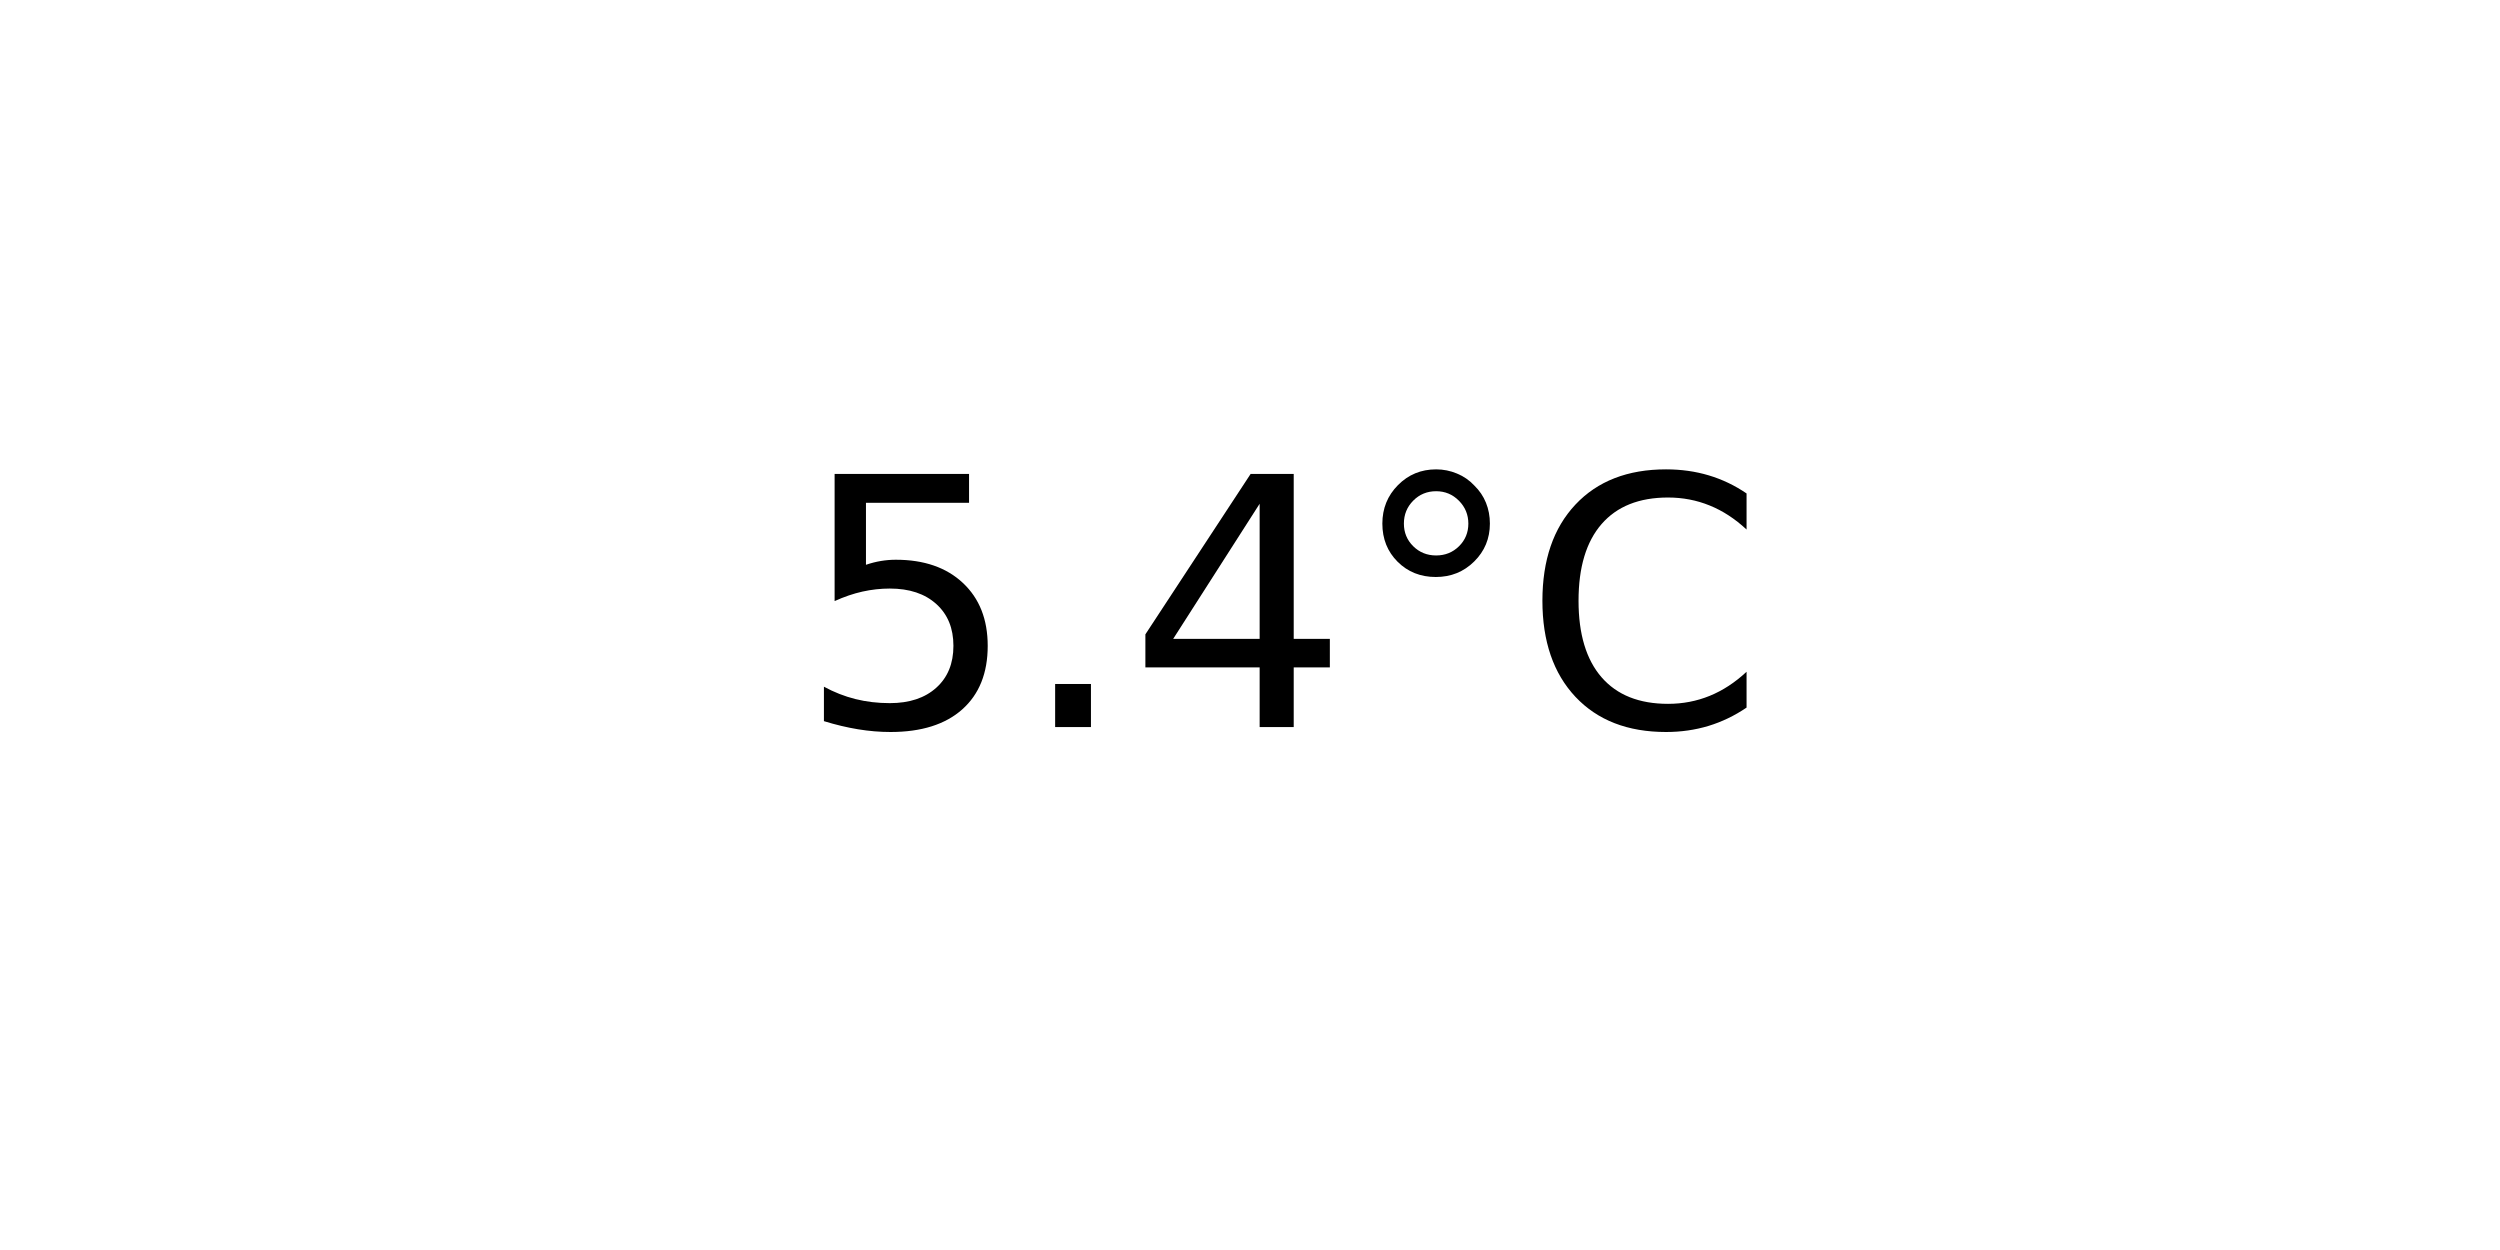
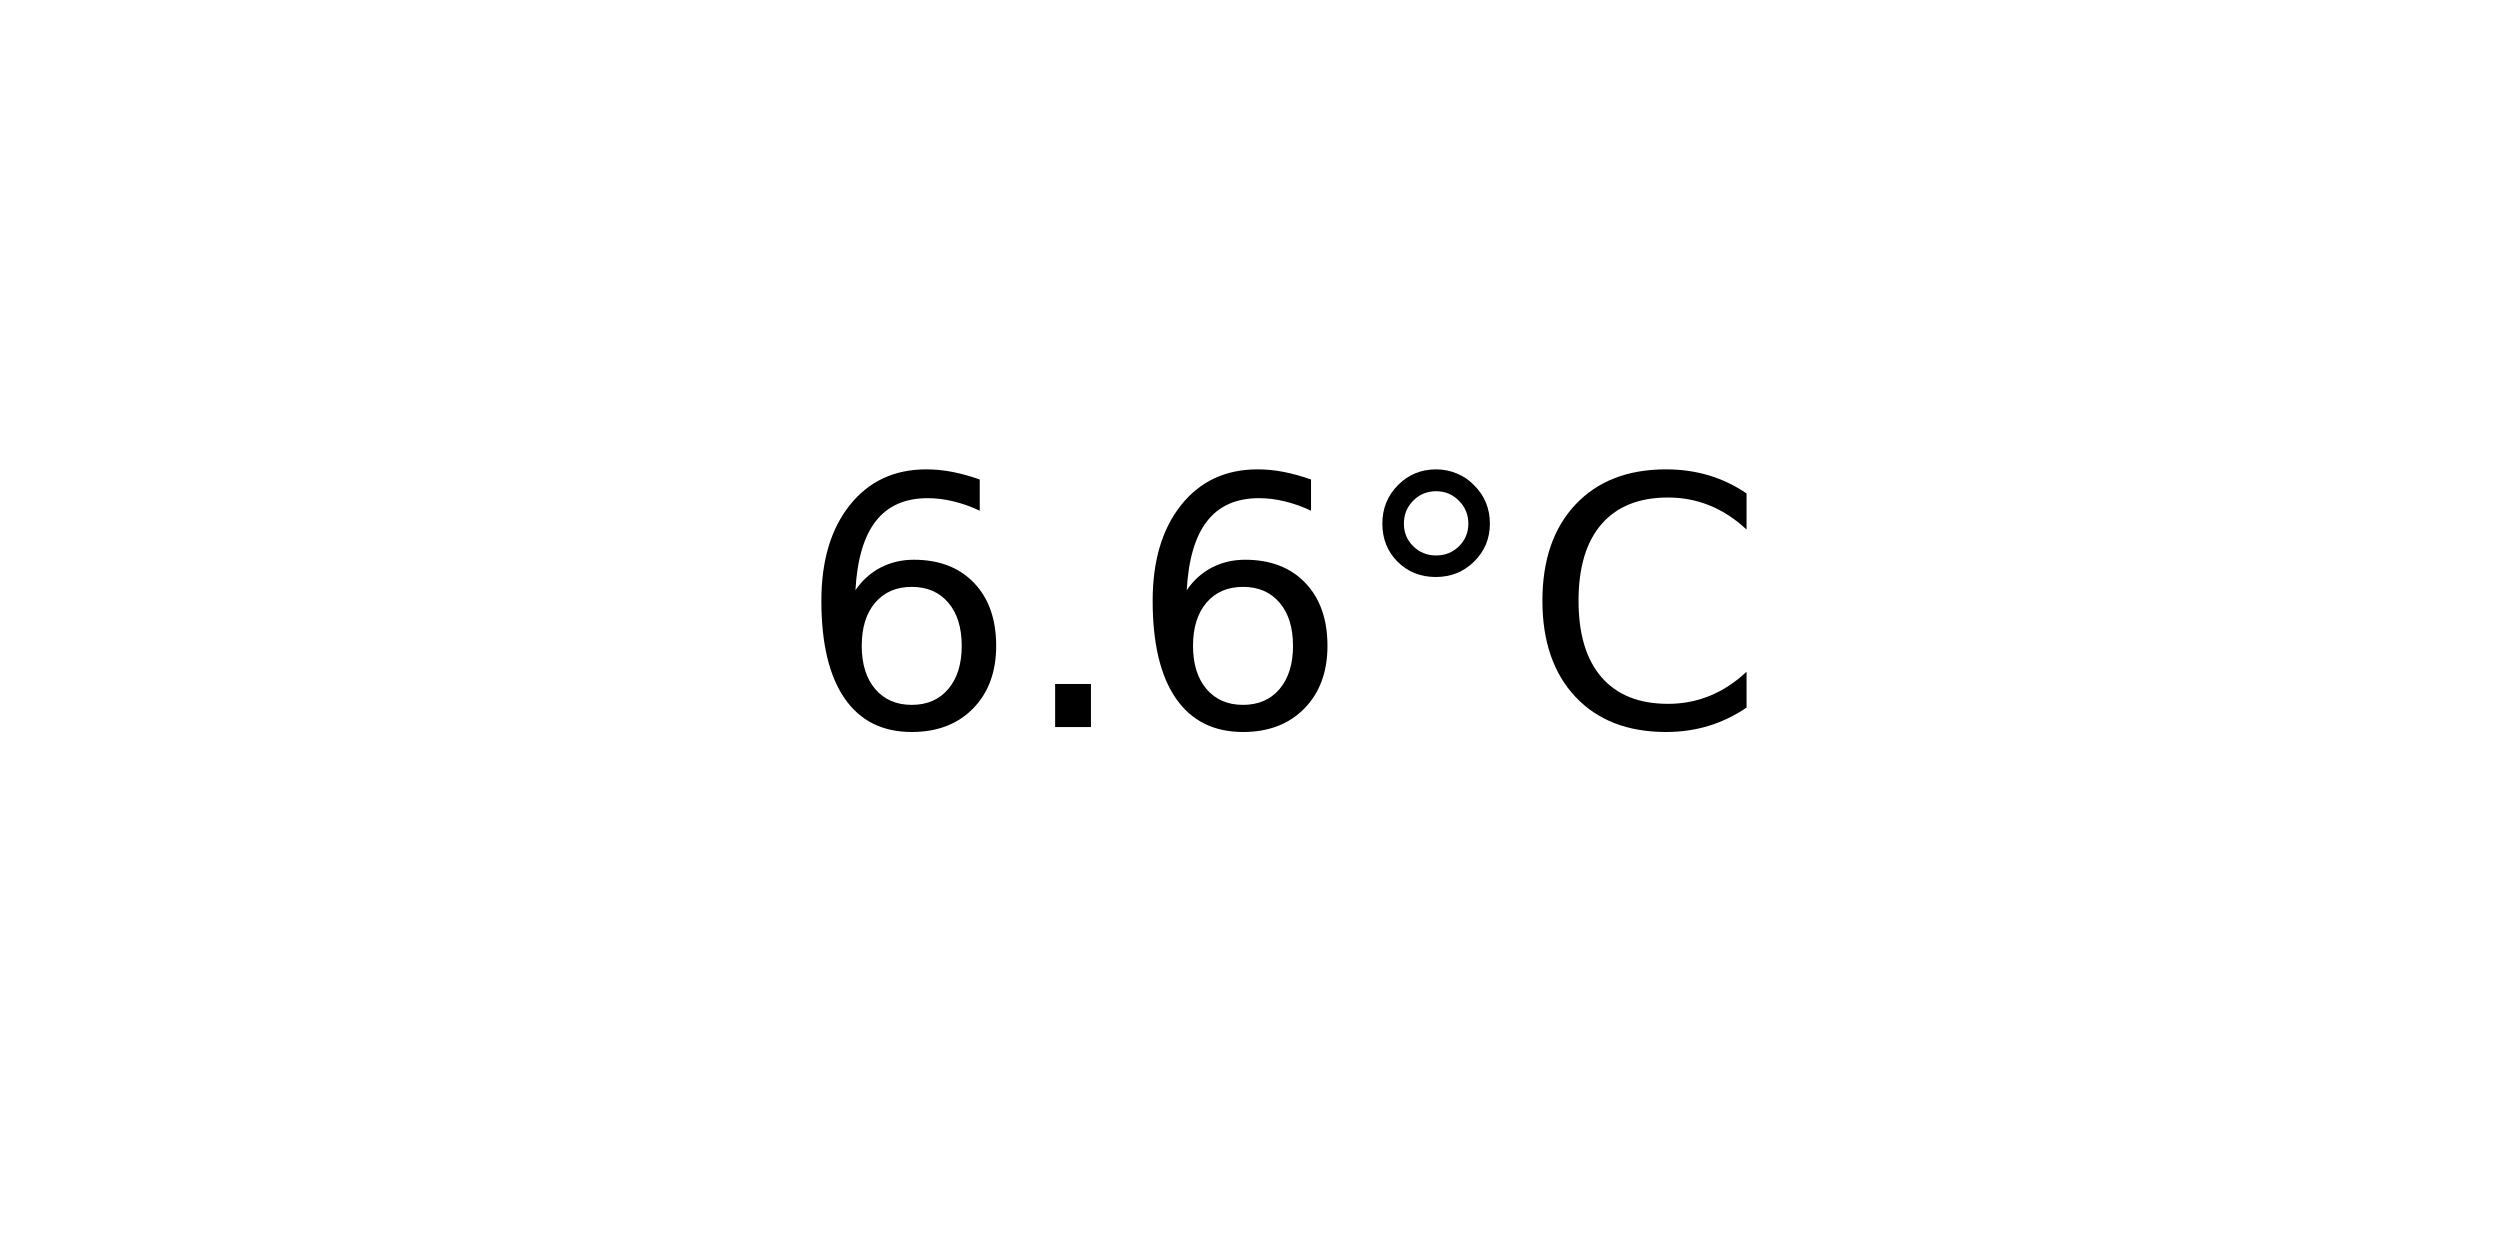
<svg xmlns="http://www.w3.org/2000/svg" xmlns:xlink="http://www.w3.org/1999/xlink" width="72pt" height="36pt" viewBox="0 0 72 36" version="1.1">
  <defs>
    <style type="text/css">*{stroke-linejoin: round; stroke-linecap: butt}</style>
  </defs>
  <g id="figure_1">
    <g id="axes_1">
      <g id="text_1">
        <g transform="translate(22.95703 20.93937) scale(0.1 -0.1)">
          <defs>
-             <path id="DejaVuSans-35" d="M 691 4666  L 3169 4666  L 3169 4134  L 1269 4134  L 1269 2991  Q 1406 3038 1543 3061  Q 1681 3084 1819 3084  Q 2600 3084 3056 2656  Q 3513 2228 3513 1497  Q 3513 744 3044 326  Q 2575 -91 1722 -91  Q 1428 -91 1123 -41  Q 819 9 494 109  L 494 744  Q 775 591 1075 516  Q 1375 441 1709 441  Q 2250 441 2565 725  Q 2881 1009 2881 1497  Q 2881 1984 2565 2268  Q 2250 2553 1709 2553  Q 1456 2553 1204 2497  Q 953 2441 691 2322  L 691 4666  z " transform="scale(0.015625)" />
+             <path id="DejaVuSans-36" d="M 2113 2584  Q 1688 2584 1439 2293  Q 1191 2003 1191 1497  Q 1191 994 1439 701  Q 1688 409 2113 409  Q 2538 409 2786 701  Q 3034 994 3034 1497  Q 3034 2003 2786 2293  Q 2538 2584 2113 2584  z M 3366 4563  L 3366 3988  Q 3128 4100 2886 4159  Q 2644 4219 2406 4219  Q 1781 4219 1451 3797  Q 1122 3375 1075 2522  Q 1259 2794 1537 2939  Q 1816 3084 2150 3084  Q 2853 3084 3261 2657  Q 3669 2231 3669 1497  Q 3669 778 3244 343  Q 2819 -91 2113 -91  Q 1303 -91 875 529  Q 447 1150 447 2328  Q 447 3434 972 4092  Q 1497 4750 2381 4750  Q 2619 4750 2861 4703  Q 3103 4656 3366 4563  z " transform="scale(0.015625)" />
            <path id="DejaVuSans-2e" d="M 684 794  L 1344 794  L 1344 0  L 684 0  L 684 794  z " transform="scale(0.015625)" />
-             <path id="DejaVuSans-34" d="M 2419 4116  L 825 1625  L 2419 1625  L 2419 4116  z M 2253 4666  L 3047 4666  L 3047 1625  L 3713 1625  L 3713 1100  L 3047 1100  L 3047 0  L 2419 0  L 2419 1100  L 313 1100  L 313 1709  L 2253 4666  z " transform="scale(0.015625)" />
            <path id="DejaVuSans-b0" d="M 1600 4347  Q 1350 4347 1178 4173  Q 1006 4000 1006 3750  Q 1006 3503 1178 3333  Q 1350 3163 1600 3163  Q 1850 3163 2022 3333  Q 2194 3503 2194 3750  Q 2194 3997 2020 4172  Q 1847 4347 1600 4347  z M 1600 4750  Q 1800 4750 1984 4673  Q 2169 4597 2303 4453  Q 2447 4313 2519 4134  Q 2591 3956 2591 3750  Q 2591 3338 2302 3052  Q 2013 2766 1594 2766  Q 1172 2766 890 3047  Q 609 3328 609 3750  Q 609 4169 896 4459  Q 1184 4750 1600 4750  z " transform="scale(0.015625)" />
            <path id="DejaVuSans-43" d="M 4122 4306  L 4122 3641  Q 3803 3938 3442 4084  Q 3081 4231 2675 4231  Q 1875 4231 1450 3742  Q 1025 3253 1025 2328  Q 1025 1406 1450 917  Q 1875 428 2675 428  Q 3081 428 3442 575  Q 3803 722 4122 1019  L 4122 359  Q 3791 134 3420 21  Q 3050 -91 2638 -91  Q 1578 -91 968 557  Q 359 1206 359 2328  Q 359 3453 968 4101  Q 1578 4750 2638 4750  Q 3056 4750 3426 4639  Q 3797 4528 4122 4306  z " transform="scale(0.015625)" />
          </defs>
-           <use xlink:href="#DejaVuSans-35" />
+           <use xlink:href="#DejaVuSans-36" />
          <use xlink:href="#DejaVuSans-2e" x="63.623" />
-           <use xlink:href="#DejaVuSans-34" x="95.41" />
+           <use xlink:href="#DejaVuSans-36" x="95.41" />
          <use xlink:href="#DejaVuSans-b0" x="159.033" />
          <use xlink:href="#DejaVuSans-43" x="209.033" />
        </g>
      </g>
    </g>
  </g>
</svg>
